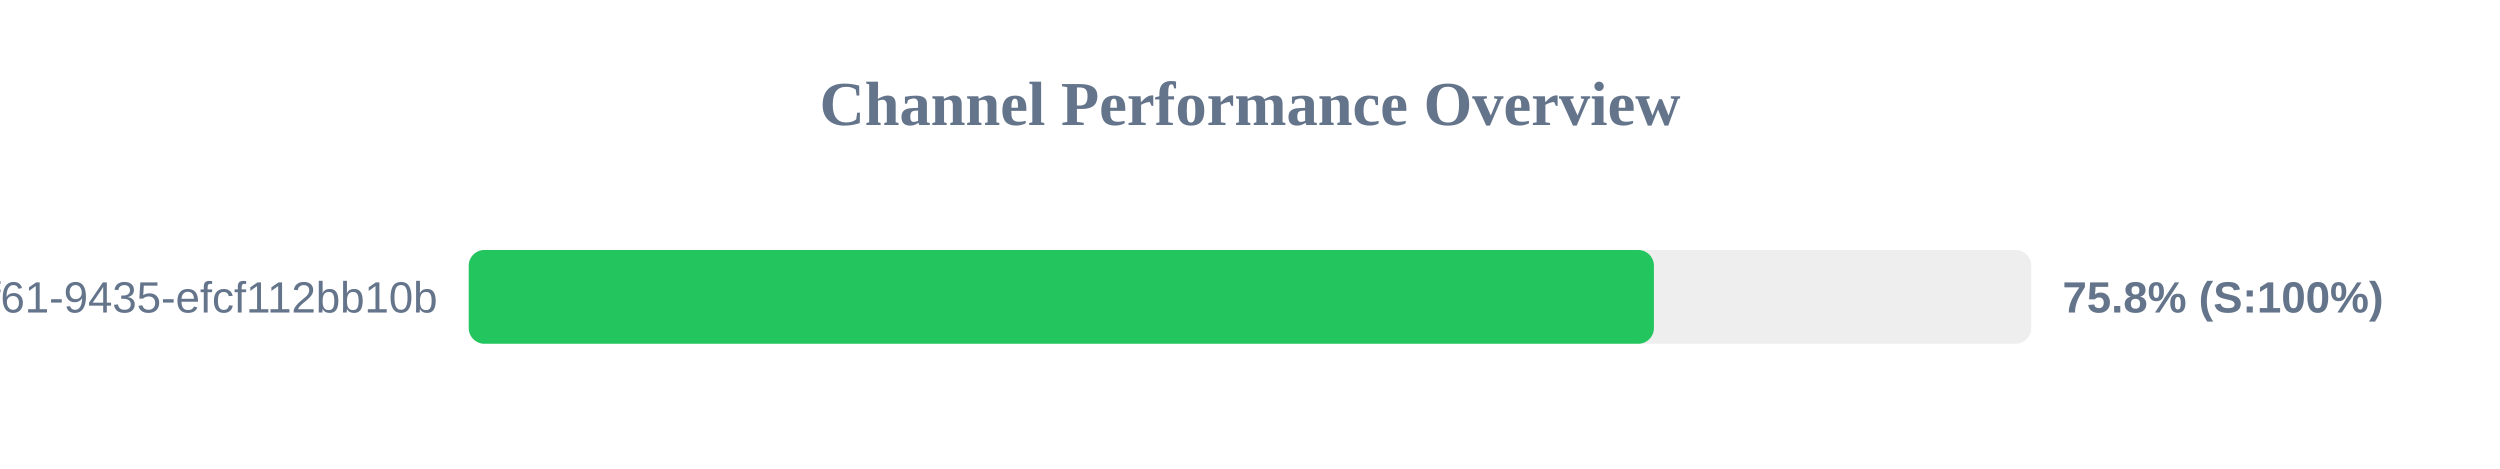
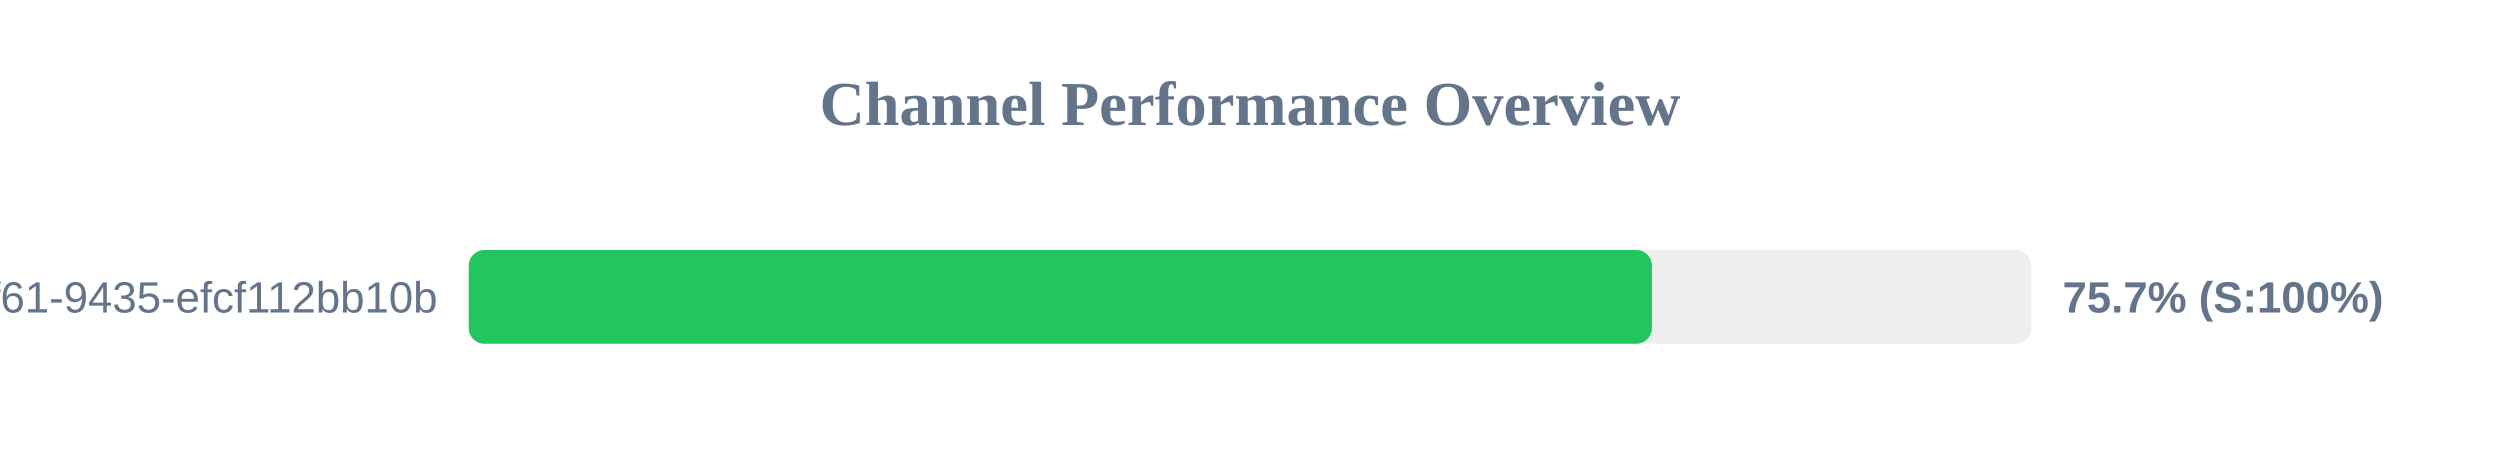
<svg xmlns="http://www.w3.org/2000/svg" width="800" height="150" version="1.1">
  <style>
        .row { font: 14px Arial; fill: #64748b; }
        .score { font: bold 14px Arial; fill: #64748b; }
    </style>
  <text x="400" y="40" text-anchor="middle" font-size="20px" font-weight="bold" fill="#64748b">Channel Performance Overview</text>
  <rect x="150" y="80" width="500" height="30" fill="#eee" rx="5" />
-   <rect x="150" y="80" width="379.25" height="30" fill="#22c55e" rx="5" />
+   <rect x="150" y="80" width="378.6" height="30" fill="#22c55e" rx="5" />
  <text x="140" y="100" text-anchor="end" class="row">?uuid=07c122ad-50b2-4f61-9435-efcf112bb10b</text>
-   <text x="660" y="100" text-anchor="start" class="score">75.8% (S:100%)</text>
+   <text x="660" y="100" text-anchor="start" class="score">75.7% (S:100%)</text>
</svg>
